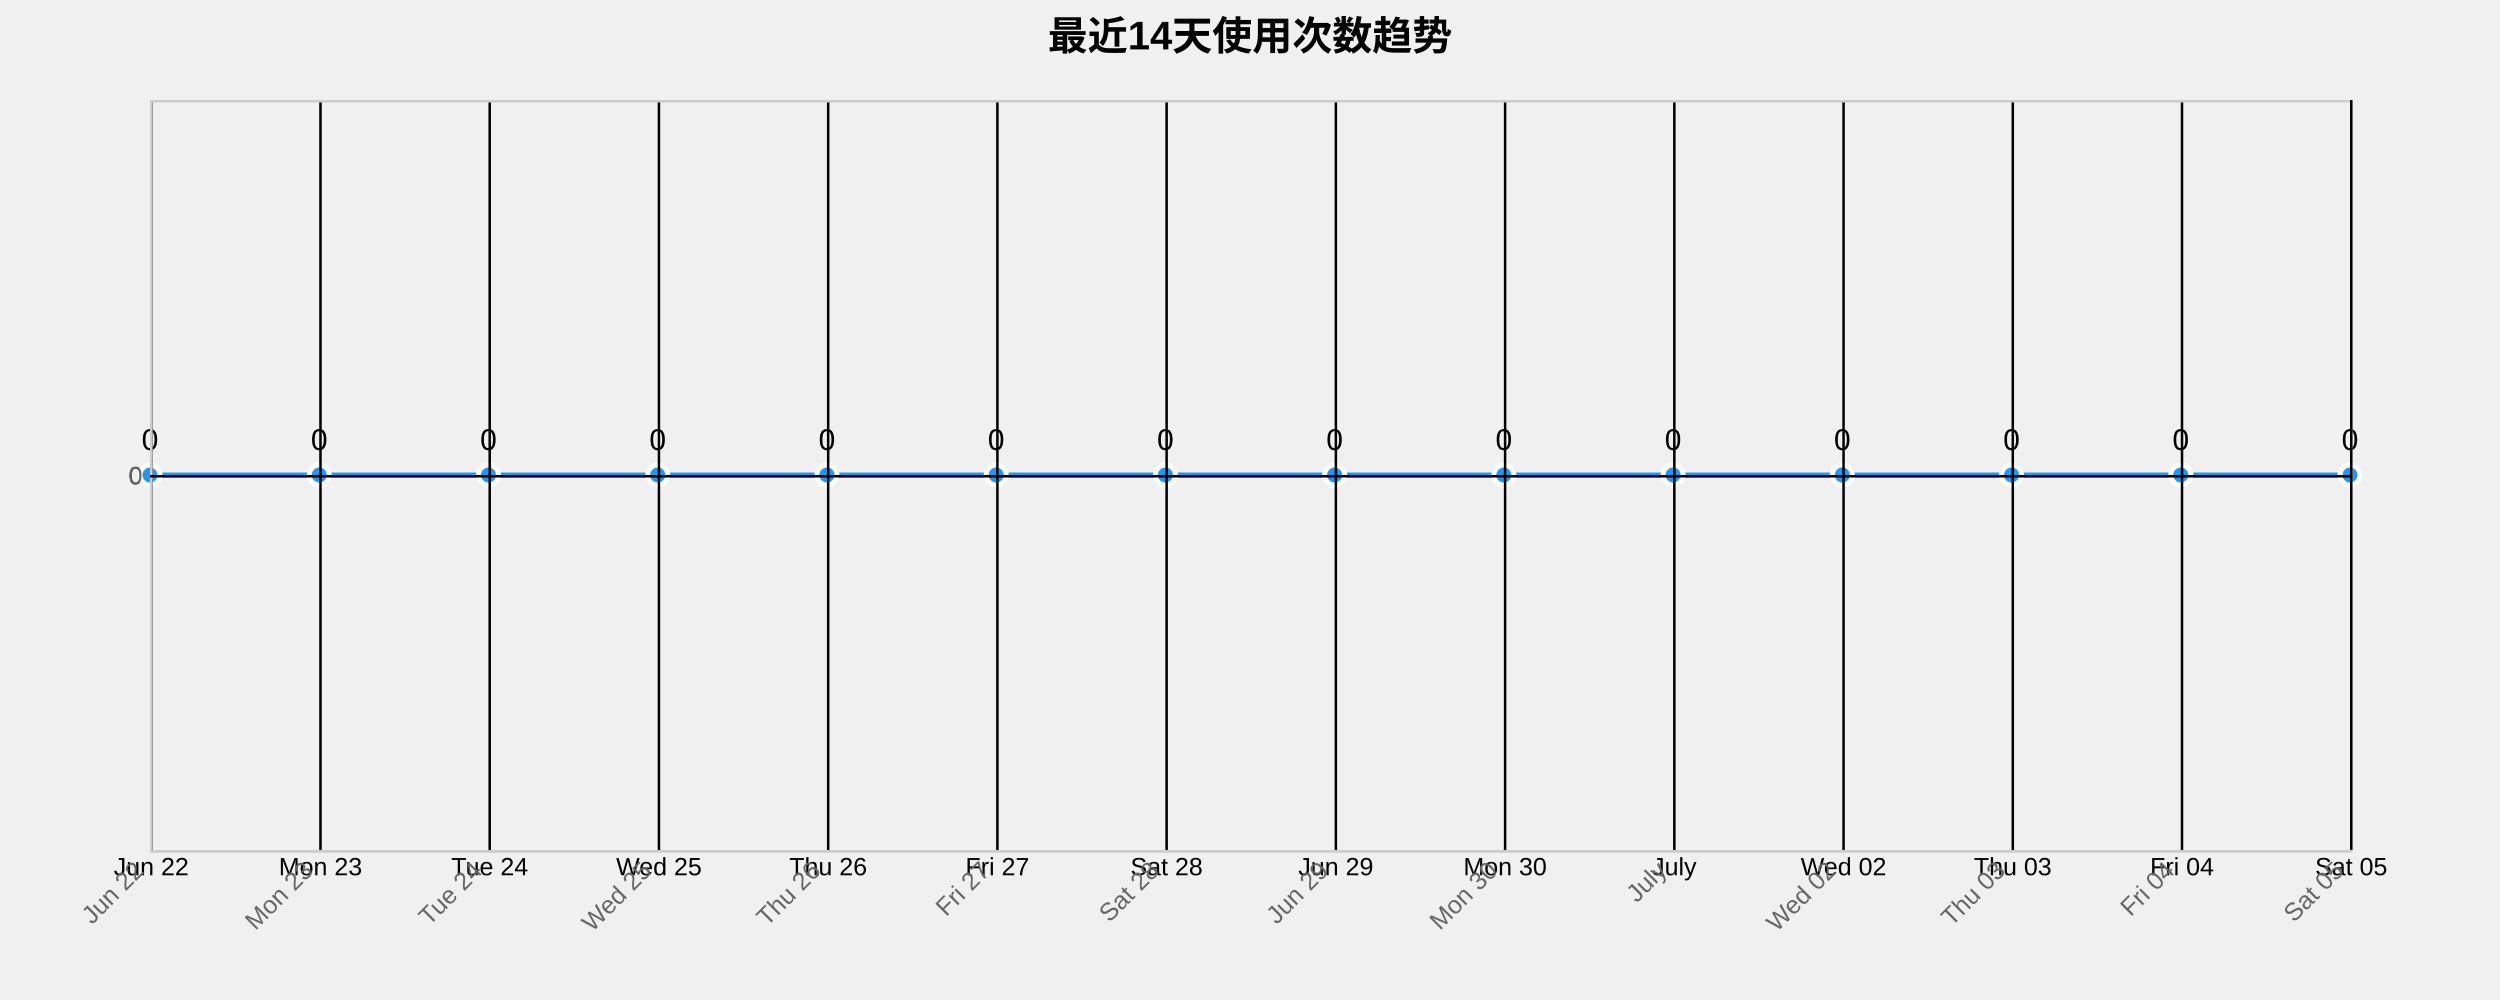
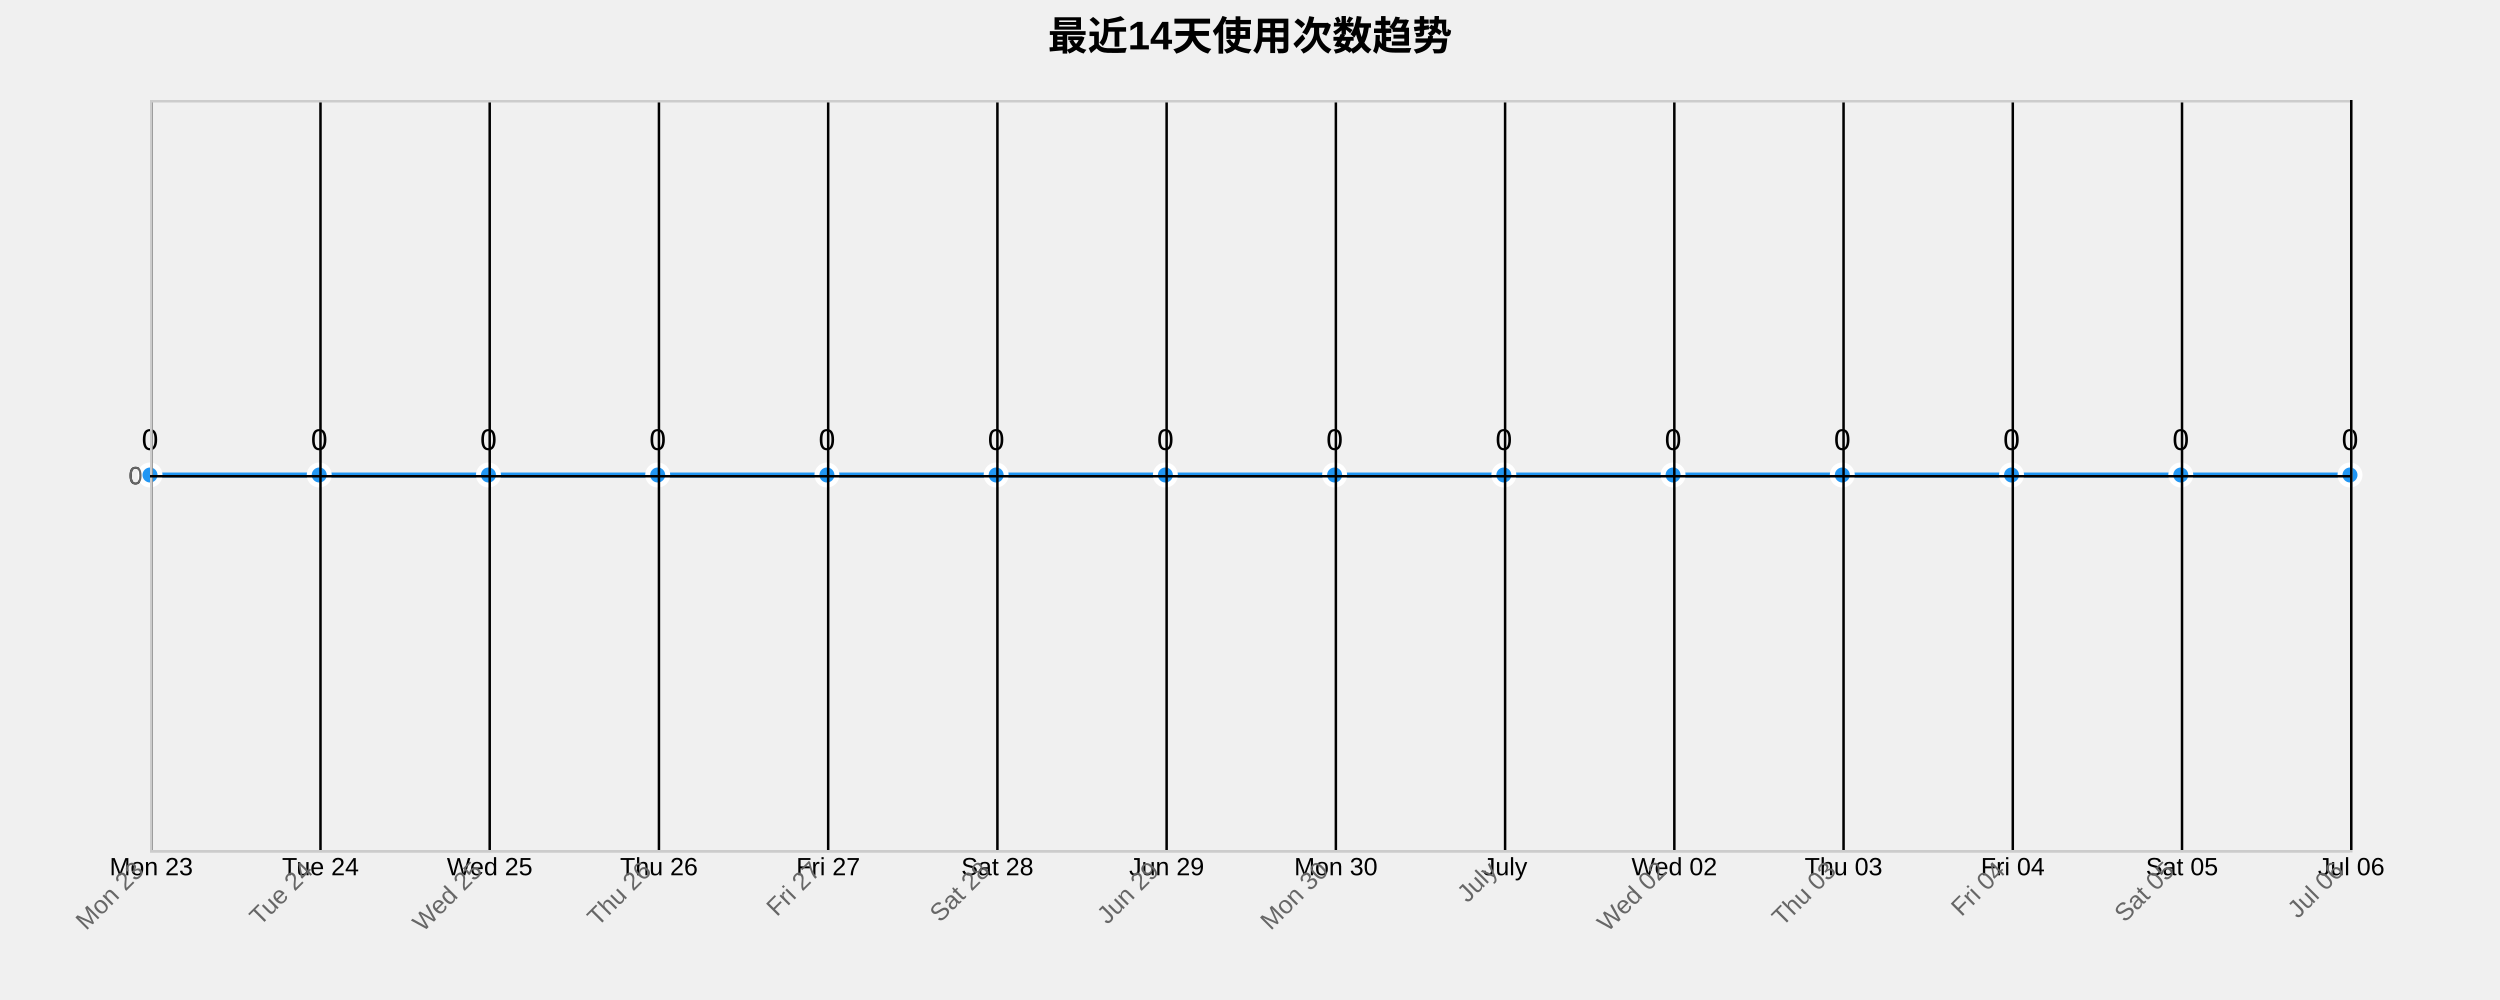
<svg xmlns="http://www.w3.org/2000/svg" width="1000" height="400">
  <g transform="translate(60,40)">
    <text x="440" y="-20" text-anchor="middle" style="font-size: 16px; font-weight: bold;">最近14天使用次数趋势</text>
    <g class="grid" transform="translate(0,300)" fill="none" font-size="10" font-family="sans-serif" text-anchor="middle">
      <path class="domain" stroke="currentColor" d="M0.5,-300V0.5H880.5V-300" />
      <g class="tick" opacity="1" transform="translate(0.5,0)">
        <line stroke="currentColor" y2="-300" />
-         <text fill="currentColor" y="3" dy="0.71em">Jun 22</text>
+         <text fill="currentColor" y="3" dy="0.71em">Mon 23</text>
      </g>
      <g class="tick" opacity="1" transform="translate(68.19231,0)">
        <line stroke="currentColor" y2="-300" />
-         <text fill="currentColor" y="3" dy="0.71em">Mon 23</text>
+         <text fill="currentColor" y="3" dy="0.71em">Tue 24</text>
      </g>
      <g class="tick" opacity="1" transform="translate(135.8846,0)">
        <line stroke="currentColor" y2="-300" />
-         <text fill="currentColor" y="3" dy="0.71em">Tue 24</text>
+         <text fill="currentColor" y="3" dy="0.71em">Wed 25</text>
      </g>
      <g class="tick" opacity="1" transform="translate(203.5769,0)">
        <line stroke="currentColor" y2="-300" />
-         <text fill="currentColor" y="3" dy="0.71em">Wed 25</text>
+         <text fill="currentColor" y="3" dy="0.71em">Thu 26</text>
      </g>
      <g class="tick" opacity="1" transform="translate(271.2692,0)">
        <line stroke="currentColor" y2="-300" />
-         <text fill="currentColor" y="3" dy="0.71em">Thu 26</text>
+         <text fill="currentColor" y="3" dy="0.71em">Fri 27</text>
      </g>
      <g class="tick" opacity="1" transform="translate(338.9615,0)">
        <line stroke="currentColor" y2="-300" />
-         <text fill="currentColor" y="3" dy="0.71em">Fri 27</text>
+         <text fill="currentColor" y="3" dy="0.71em">Sat 28</text>
      </g>
      <g class="tick" opacity="1" transform="translate(406.6538,0)">
        <line stroke="currentColor" y2="-300" />
-         <text fill="currentColor" y="3" dy="0.71em">Sat 28</text>
+         <text fill="currentColor" y="3" dy="0.71em">Jun 29</text>
      </g>
      <g class="tick" opacity="1" transform="translate(474.3462,0)">
        <line stroke="currentColor" y2="-300" />
-         <text fill="currentColor" y="3" dy="0.71em">Jun 29</text>
+         <text fill="currentColor" y="3" dy="0.71em">Mon 30</text>
      </g>
      <g class="tick" opacity="1" transform="translate(542.0385,0)">
        <line stroke="currentColor" y2="-300" />
-         <text fill="currentColor" y="3" dy="0.71em">Mon 30</text>
+         <text fill="currentColor" y="3" dy="0.71em">July</text>
      </g>
      <g class="tick" opacity="1" transform="translate(609.7308,0)">
        <line stroke="currentColor" y2="-300" />
-         <text fill="currentColor" y="3" dy="0.71em">July</text>
+         <text fill="currentColor" y="3" dy="0.71em">Wed 02</text>
      </g>
      <g class="tick" opacity="1" transform="translate(677.4231,0)">
        <line stroke="currentColor" y2="-300" />
-         <text fill="currentColor" y="3" dy="0.71em">Wed 02</text>
+         <text fill="currentColor" y="3" dy="0.71em">Thu 03</text>
      </g>
      <g class="tick" opacity="1" transform="translate(745.1154,0)">
        <line stroke="currentColor" y2="-300" />
-         <text fill="currentColor" y="3" dy="0.71em">Thu 03</text>
+         <text fill="currentColor" y="3" dy="0.71em">Fri 04</text>
      </g>
      <g class="tick" opacity="1" transform="translate(812.8077,0)">
        <line stroke="currentColor" y2="-300" />
-         <text fill="currentColor" y="3" dy="0.71em">Fri 04</text>
+         <text fill="currentColor" y="3" dy="0.71em">Sat 05</text>
      </g>
      <g class="tick" opacity="1" transform="translate(880.5,0)">
        <line stroke="currentColor" y2="-300" />
-         <text fill="currentColor" y="3" dy="0.71em">Sat 05</text>
+         <text fill="currentColor" y="3" dy="0.71em">Jul 06</text>
      </g>
    </g>
    <g class="grid" fill="none" font-size="10" font-family="sans-serif" text-anchor="end">
      <path class="domain" stroke="currentColor" d="M880,300.5H0.5V0.5H880" />
      <g class="tick" opacity="1" transform="translate(0,150.5)">
        <line stroke="currentColor" x2="880" />
        <text fill="currentColor" x="-3" dy="0.32em">0</text>
      </g>
    </g>
    <path class="area" d="M0,150C22.564,150,45.128,150,67.692,150C90.256,150,112.821,150,135.385,150C157.949,150,180.513,150,203.077,150C225.641,150,248.205,150,270.769,150C293.333,150,315.897,150,338.462,150C361.026,150,383.59,150,406.154,150C428.718,150,451.282,150,473.846,150C496.41,150,518.974,150,541.538,150C564.103,150,586.667,150,609.231,150C631.795,150,654.359,150,676.923,150C699.487,150,722.051,150,744.615,150C767.179,150,789.744,150,812.308,150C834.872,150,857.436,150,880,150L880,300C857.436,300,834.872,300,812.308,300C789.744,300,767.179,300,744.615,300C722.051,300,699.487,300,676.923,300C654.359,300,631.795,300,609.231,300C586.667,300,564.103,300,541.538,300C518.974,300,496.41,300,473.846,300C451.282,300,428.718,300,406.154,300C383.59,300,361.026,300,338.462,300C315.897,300,293.333,300,270.769,300C248.205,300,225.641,300,203.077,300C180.513,300,157.949,300,135.385,300C112.821,300,90.256,300,67.692,300C45.128,300,22.564,300,0,300Z" style="fill: url(#area-gradient); opacity: 0.3;" />
    <path class="line" d="M0,150C22.564,150,45.128,150,67.692,150C90.256,150,112.821,150,135.385,150C157.949,150,180.513,150,203.077,150C225.641,150,248.205,150,270.769,150C293.333,150,315.897,150,338.462,150C361.026,150,383.59,150,406.154,150C428.718,150,451.282,150,473.846,150C496.41,150,518.974,150,541.538,150C564.103,150,586.667,150,609.231,150C631.795,150,654.359,150,676.923,150C699.487,150,722.051,150,744.615,150C767.179,150,789.744,150,812.308,150C834.872,150,857.436,150,880,150" style="fill: none; stroke: #2196F3; stroke-width: 2px;" />
    <circle class="dot" cx="0" cy="150" r="4" style="fill: #2196F3; stroke: #fff; stroke-width: 2px;" />
    <circle class="dot" cx="67.692" cy="150" r="4" style="fill: #2196F3; stroke: #fff; stroke-width: 2px;" />
    <circle class="dot" cx="135.385" cy="150" r="4" style="fill: #2196F3; stroke: #fff; stroke-width: 2px;" />
    <circle class="dot" cx="203.077" cy="150" r="4" style="fill: #2196F3; stroke: #fff; stroke-width: 2px;" />
    <circle class="dot" cx="270.769" cy="150" r="4" style="fill: #2196F3; stroke: #fff; stroke-width: 2px;" />
    <circle class="dot" cx="338.462" cy="150" r="4" style="fill: #2196F3; stroke: #fff; stroke-width: 2px;" />
    <circle class="dot" cx="406.154" cy="150" r="4" style="fill: #2196F3; stroke: #fff; stroke-width: 2px;" />
    <circle class="dot" cx="473.846" cy="150" r="4" style="fill: #2196F3; stroke: #fff; stroke-width: 2px;" />
    <circle class="dot" cx="541.538" cy="150" r="4" style="fill: #2196F3; stroke: #fff; stroke-width: 2px;" />
    <circle class="dot" cx="609.231" cy="150" r="4" style="fill: #2196F3; stroke: #fff; stroke-width: 2px;" />
    <circle class="dot" cx="676.923" cy="150" r="4" style="fill: #2196F3; stroke: #fff; stroke-width: 2px;" />
    <circle class="dot" cx="744.615" cy="150" r="4" style="fill: #2196F3; stroke: #fff; stroke-width: 2px;" />
    <circle class="dot" cx="812.308" cy="150" r="4" style="fill: #2196F3; stroke: #fff; stroke-width: 2px;" />
    <circle class="dot" cx="880" cy="150" r="4" style="fill: #2196F3; stroke: #fff; stroke-width: 2px;" />
    <text class="label" x="0" y="140" text-anchor="middle" style="font-size: 12px;">0</text>
    <text class="label" x="67.692" y="140" text-anchor="middle" style="font-size: 12px;">0</text>
    <text class="label" x="135.385" y="140" text-anchor="middle" style="font-size: 12px;">0</text>
    <text class="label" x="203.077" y="140" text-anchor="middle" style="font-size: 12px;">0</text>
    <text class="label" x="270.769" y="140" text-anchor="middle" style="font-size: 12px;">0</text>
    <text class="label" x="338.462" y="140" text-anchor="middle" style="font-size: 12px;">0</text>
    <text class="label" x="406.154" y="140" text-anchor="middle" style="font-size: 12px;">0</text>
    <text class="label" x="473.846" y="140" text-anchor="middle" style="font-size: 12px;">0</text>
    <text class="label" x="541.538" y="140" text-anchor="middle" style="font-size: 12px;">0</text>
    <text class="label" x="609.231" y="140" text-anchor="middle" style="font-size: 12px;">0</text>
    <text class="label" x="676.923" y="140" text-anchor="middle" style="font-size: 12px;">0</text>
    <text class="label" x="744.615" y="140" text-anchor="middle" style="font-size: 12px;">0</text>
    <text class="label" x="812.308" y="140" text-anchor="middle" style="font-size: 12px;">0</text>
    <text class="label" x="880" y="140" text-anchor="middle" style="font-size: 12px;">0</text>
    <g class="x-axis" transform="translate(0,300)" fill="none" font-size="10" font-family="sans-serif" text-anchor="middle">
      <path class="domain" stroke="currentColor" d="M0.5,-300V0.5H880.5V-300" />
      <g class="tick" opacity="1" transform="translate(0.5,0)">
        <line stroke="currentColor" y2="-300" />
-         <text fill="currentColor" y="3" dy=".15em" style="text-anchor: end;" dx="-.8em" transform="rotate(-45)">Jun 22</text>
+         <text fill="currentColor" y="3" dy=".15em" style="text-anchor: end;" dx="-.8em" transform="rotate(-45)">Mon 23</text>
      </g>
      <g class="tick" opacity="1" transform="translate(68.19231,0)">
        <line stroke="currentColor" y2="-300" />
-         <text fill="currentColor" y="3" dy=".15em" style="text-anchor: end;" dx="-.8em" transform="rotate(-45)">Mon 23</text>
+         <text fill="currentColor" y="3" dy=".15em" style="text-anchor: end;" dx="-.8em" transform="rotate(-45)">Tue 24</text>
      </g>
      <g class="tick" opacity="1" transform="translate(135.8846,0)">
        <line stroke="currentColor" y2="-300" />
-         <text fill="currentColor" y="3" dy=".15em" style="text-anchor: end;" dx="-.8em" transform="rotate(-45)">Tue 24</text>
+         <text fill="currentColor" y="3" dy=".15em" style="text-anchor: end;" dx="-.8em" transform="rotate(-45)">Wed 25</text>
      </g>
      <g class="tick" opacity="1" transform="translate(203.5769,0)">
        <line stroke="currentColor" y2="-300" />
-         <text fill="currentColor" y="3" dy=".15em" style="text-anchor: end;" dx="-.8em" transform="rotate(-45)">Wed 25</text>
+         <text fill="currentColor" y="3" dy=".15em" style="text-anchor: end;" dx="-.8em" transform="rotate(-45)">Thu 26</text>
      </g>
      <g class="tick" opacity="1" transform="translate(271.2692,0)">
        <line stroke="currentColor" y2="-300" />
-         <text fill="currentColor" y="3" dy=".15em" style="text-anchor: end;" dx="-.8em" transform="rotate(-45)">Thu 26</text>
+         <text fill="currentColor" y="3" dy=".15em" style="text-anchor: end;" dx="-.8em" transform="rotate(-45)">Fri 27</text>
      </g>
      <g class="tick" opacity="1" transform="translate(338.9615,0)">
        <line stroke="currentColor" y2="-300" />
-         <text fill="currentColor" y="3" dy=".15em" style="text-anchor: end;" dx="-.8em" transform="rotate(-45)">Fri 27</text>
+         <text fill="currentColor" y="3" dy=".15em" style="text-anchor: end;" dx="-.8em" transform="rotate(-45)">Sat 28</text>
      </g>
      <g class="tick" opacity="1" transform="translate(406.6538,0)">
        <line stroke="currentColor" y2="-300" />
-         <text fill="currentColor" y="3" dy=".15em" style="text-anchor: end;" dx="-.8em" transform="rotate(-45)">Sat 28</text>
+         <text fill="currentColor" y="3" dy=".15em" style="text-anchor: end;" dx="-.8em" transform="rotate(-45)">Jun 29</text>
      </g>
      <g class="tick" opacity="1" transform="translate(474.3462,0)">
        <line stroke="currentColor" y2="-300" />
-         <text fill="currentColor" y="3" dy=".15em" style="text-anchor: end;" dx="-.8em" transform="rotate(-45)">Jun 29</text>
+         <text fill="currentColor" y="3" dy=".15em" style="text-anchor: end;" dx="-.8em" transform="rotate(-45)">Mon 30</text>
      </g>
      <g class="tick" opacity="1" transform="translate(542.0385,0)">
        <line stroke="currentColor" y2="-300" />
-         <text fill="currentColor" y="3" dy=".15em" style="text-anchor: end;" dx="-.8em" transform="rotate(-45)">Mon 30</text>
+         <text fill="currentColor" y="3" dy=".15em" style="text-anchor: end;" dx="-.8em" transform="rotate(-45)">July</text>
      </g>
      <g class="tick" opacity="1" transform="translate(609.7308,0)">
        <line stroke="currentColor" y2="-300" />
-         <text fill="currentColor" y="3" dy=".15em" style="text-anchor: end;" dx="-.8em" transform="rotate(-45)">July</text>
+         <text fill="currentColor" y="3" dy=".15em" style="text-anchor: end;" dx="-.8em" transform="rotate(-45)">Wed 02</text>
      </g>
      <g class="tick" opacity="1" transform="translate(677.4231,0)">
        <line stroke="currentColor" y2="-300" />
-         <text fill="currentColor" y="3" dy=".15em" style="text-anchor: end;" dx="-.8em" transform="rotate(-45)">Wed 02</text>
+         <text fill="currentColor" y="3" dy=".15em" style="text-anchor: end;" dx="-.8em" transform="rotate(-45)">Thu 03</text>
      </g>
      <g class="tick" opacity="1" transform="translate(745.1154,0)">
        <line stroke="currentColor" y2="-300" />
-         <text fill="currentColor" y="3" dy=".15em" style="text-anchor: end;" dx="-.8em" transform="rotate(-45)">Thu 03</text>
+         <text fill="currentColor" y="3" dy=".15em" style="text-anchor: end;" dx="-.8em" transform="rotate(-45)">Fri 04</text>
      </g>
      <g class="tick" opacity="1" transform="translate(812.8077,0)">
        <line stroke="currentColor" y2="-300" />
-         <text fill="currentColor" y="3" dy=".15em" style="text-anchor: end;" dx="-.8em" transform="rotate(-45)">Fri 04</text>
+         <text fill="currentColor" y="3" dy=".15em" style="text-anchor: end;" dx="-.8em" transform="rotate(-45)">Sat 05</text>
      </g>
      <g class="tick" opacity="1" transform="translate(880.5,0)">
        <line stroke="currentColor" y2="-300" />
-         <text fill="currentColor" y="3" dy=".15em" style="text-anchor: end;" dx="-.8em" transform="rotate(-45)">Sat 05</text>
+         <text fill="currentColor" y="3" dy=".15em" style="text-anchor: end;" dx="-.8em" transform="rotate(-45)">Jul 06</text>
      </g>
    </g>
    <g class="y-axis" fill="none" font-size="10" font-family="sans-serif" text-anchor="end">
      <path class="domain" stroke="currentColor" d="M880,300.5H0.5V0.5H880" />
      <g class="tick" opacity="1" transform="translate(0,150.5)">
        <line stroke="currentColor" x2="880" />
        <text fill="currentColor" x="-3" dy="0.32em">0</text>
      </g>
    </g>
    <style>
    .grid line {
      stroke: #e0e0e0;
      stroke-opacity: 0.7;
      shape-rendering: crispEdges;
    }
    .grid path {
      stroke-width: 0;
    }
    .dot:hover {
      r: 6;
    }
    text {
      font-family: Arial, sans-serif;
    }
    .x-axis path, .y-axis path {
      stroke: #ccc;
    }
    .x-axis text, .y-axis text {
      fill: #666;
    }
  </style>
  </g>
</svg>
